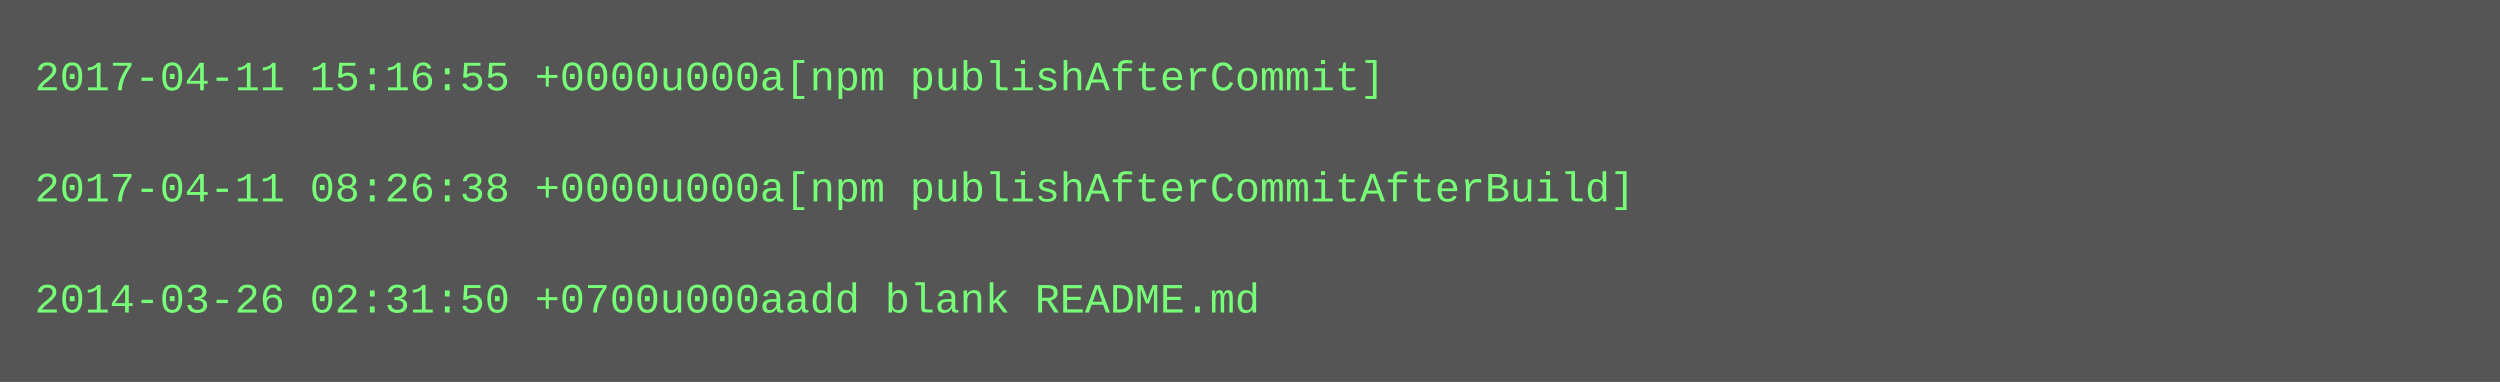
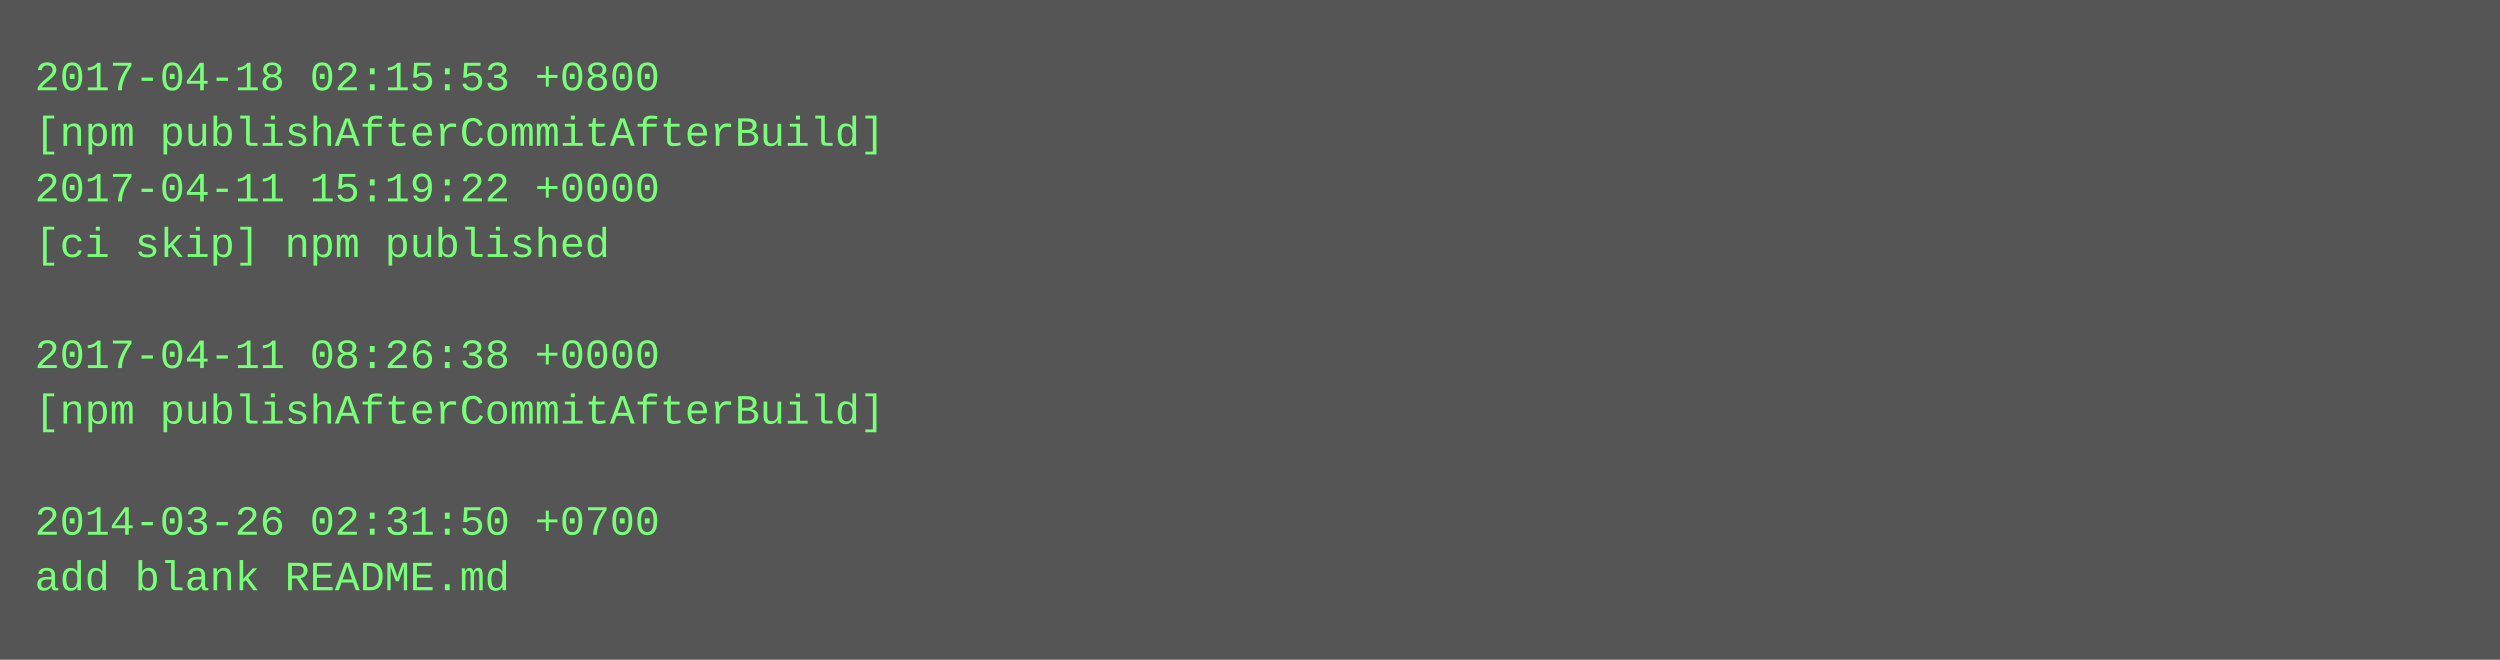
- <svg xmlns="http://www.w3.org/2000/svg" height="110" width="720">
-   <rect height="110" fill="#555" width="720" />
+ <svg xmlns="http://www.w3.org/2000/svg" height="190" width="720">
+   <rect height="190" fill="#555" width="720" />
  <text fill="#7f7" font-family="Courier New" font-size="12" xml:space="preserve">
-     <tspan x="10" y="26">2017-04-11 15:16:55 +0000u000a[npm publishAfterCommit]</tspan>
-     <tspan x="10" y="42" />
-     <tspan x="10" y="58">2017-04-11 08:26:38 +0000u000a[npm publishAfterCommitAfterBuild]</tspan>
-     <tspan x="10" y="74" />
-     <tspan x="10" y="90">2014-03-26 02:31:50 +0700u000aadd blank README.md</tspan>
+     <tspan x="10" y="26">2017-04-18 02:15:53 +0800</tspan>
+     <tspan x="10" y="42">[npm publishAfterCommitAfterBuild]</tspan>
+     <tspan x="10" y="58">2017-04-11 15:19:22 +0000</tspan>
+     <tspan x="10" y="74">[ci skip] npm published</tspan>
+     <tspan x="10" y="90" />
+     <tspan x="10" y="106">2017-04-11 08:26:38 +0000</tspan>
+     <tspan x="10" y="122">[npm publishAfterCommitAfterBuild]</tspan>
+     <tspan x="10" y="138" />
+     <tspan x="10" y="154">2014-03-26 02:31:50 +0700</tspan>
+     <tspan x="10" y="170">add blank README.md</tspan>
  </text>
</svg>
